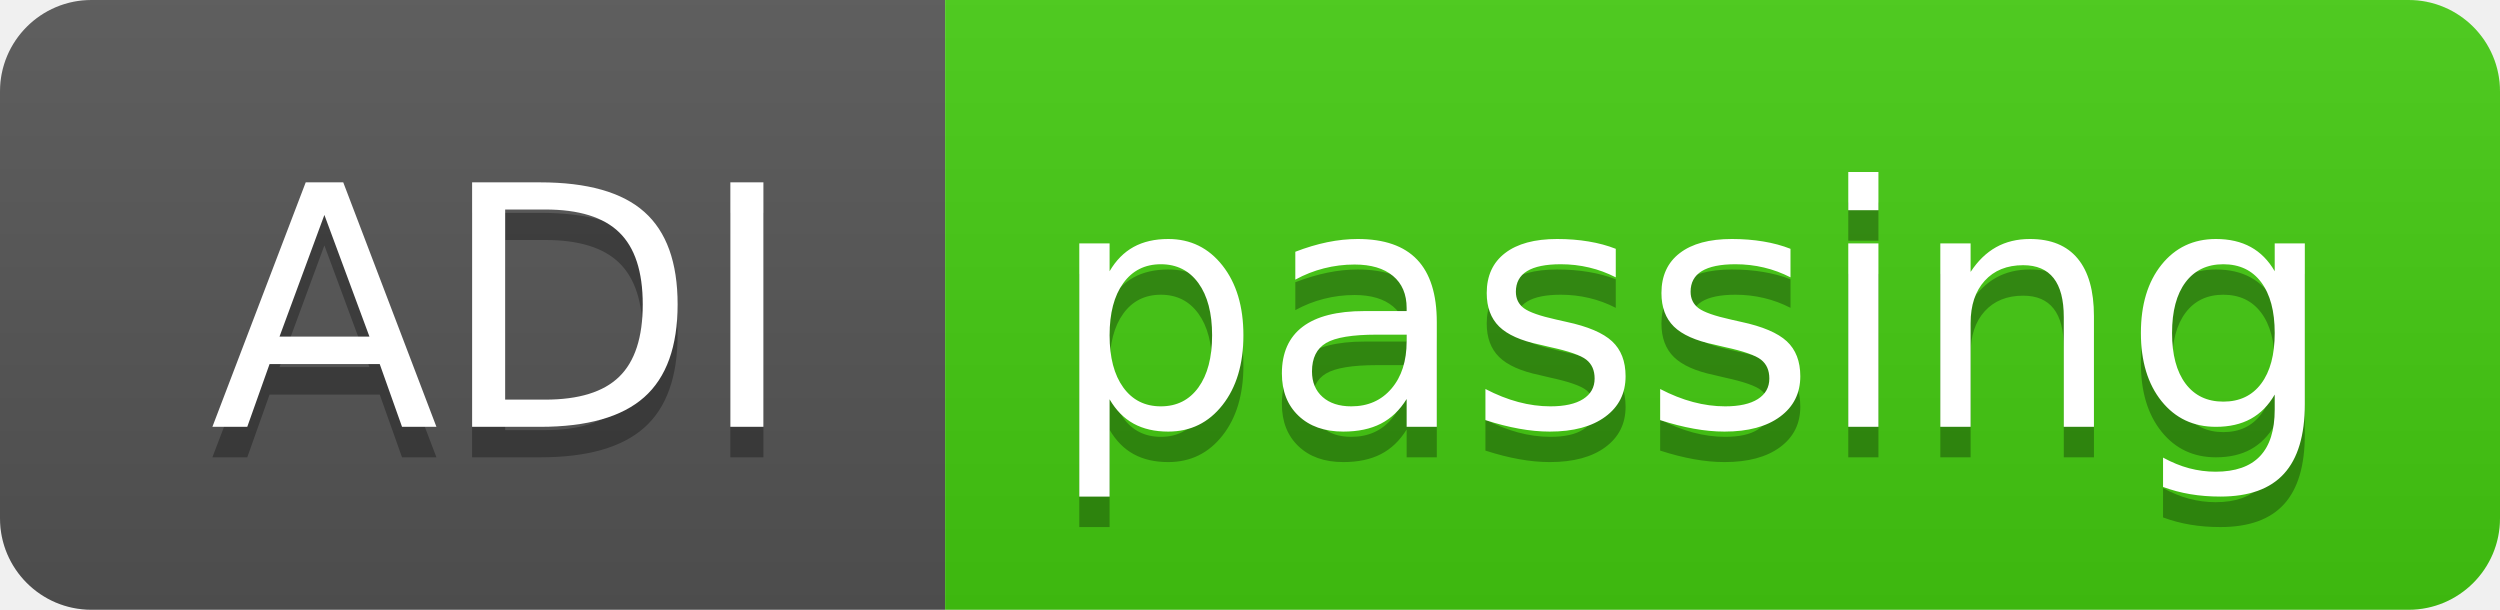
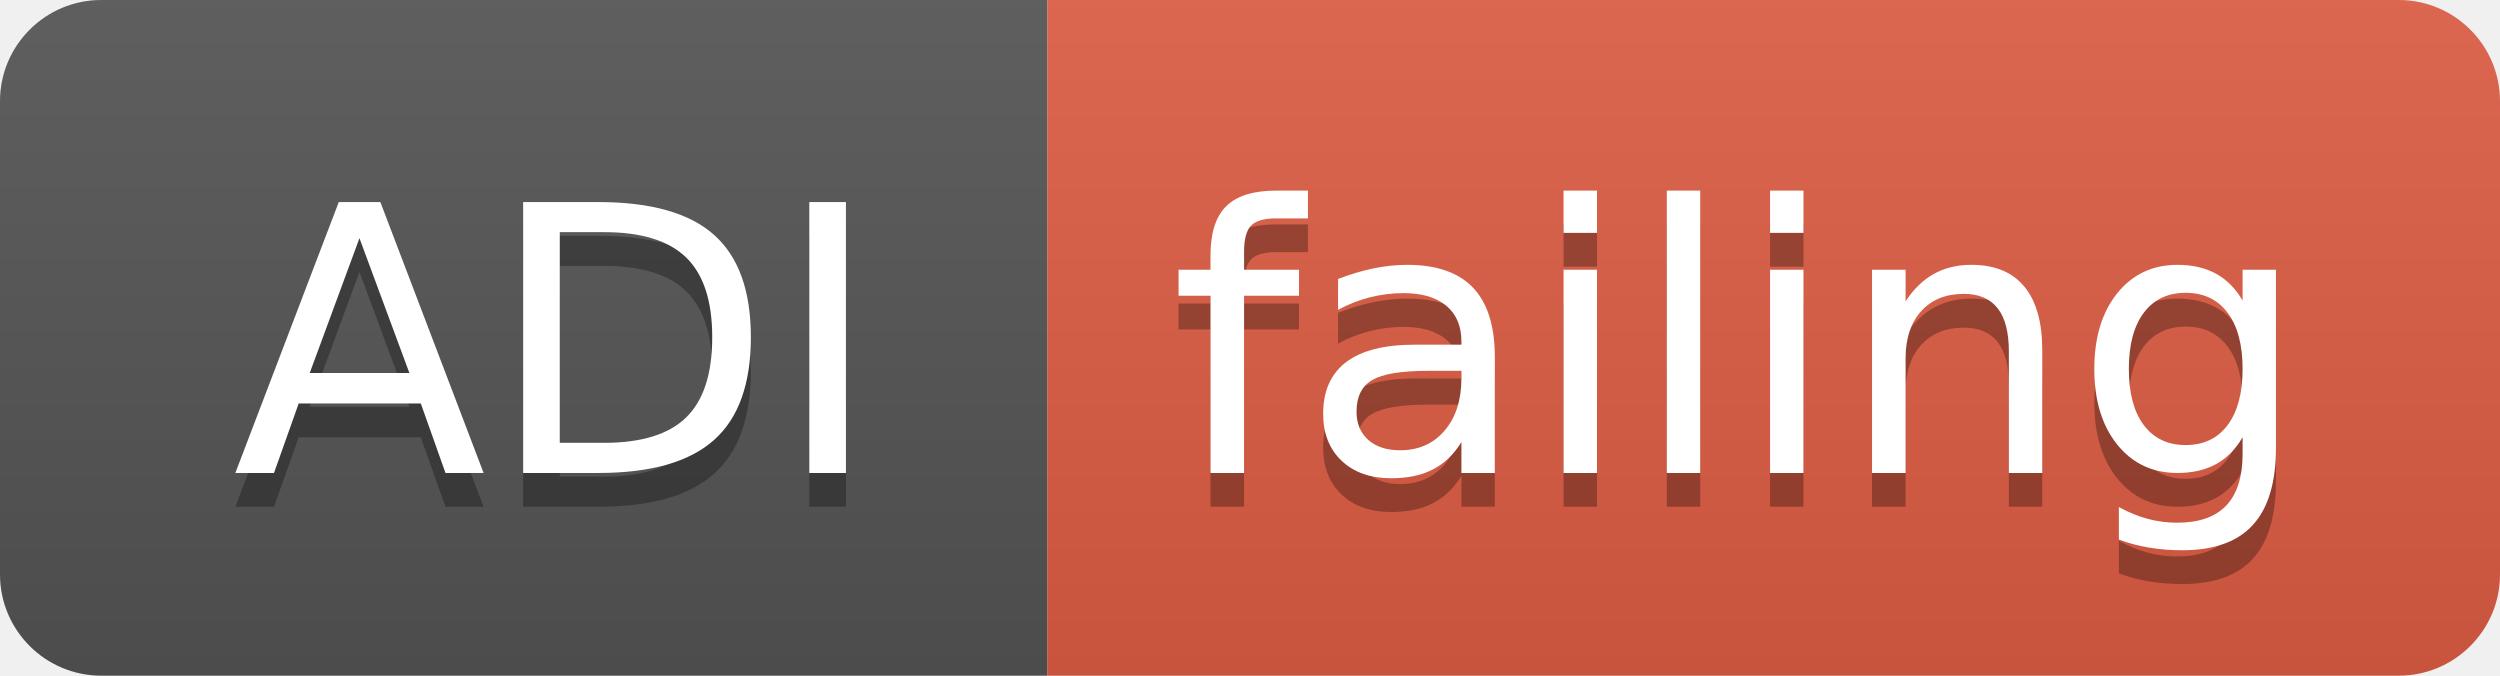
- <svg xmlns="http://www.w3.org/2000/svg" width="82" height="20">
+ <svg xmlns="http://www.w3.org/2000/svg" width="74" height="20">
  <linearGradient id="smooth" x2="0" y2="100%">
    <stop offset="0" stop-color="#bbb" stop-opacity=".1" />
    <stop offset="1" stop-opacity=".1" />
  </linearGradient>
  <clipPath id="round">
-     <rect width="82" height="20" rx="3" fill="#fff" />
+     <rect width="74" height="20" rx="3" fill="#fff" />
  </clipPath>
  <g clip-path="url(#round)">
    <rect width="31" height="20" fill="#555" />
-     <rect x="31" width="51" height="20" fill="#4c1" />
-     <rect width="82" height="20" fill="url(#smooth)" />
+     <rect x="31" width="43" height="20" fill="#e05d44" />
+     <rect width="74" height="20" fill="url(#smooth)" />
  </g>
  <g fill="#fff" text-anchor="middle" font-family="DejaVu Sans,Verdana,Geneva,sans-serif" font-size="110">
    <text x="165" y="150" fill="#010101" fill-opacity=".3" transform="scale(0.1)" textLength="210" lengthAdjust="spacing">ADI</text>
    <text x="165" y="140" transform="scale(0.1)" textLength="210" lengthAdjust="spacing">ADI</text>
-     <text x="555" y="150" fill="#010101" fill-opacity=".3" transform="scale(0.1)" textLength="410" lengthAdjust="spacing">passing</text>
-     <text x="555" y="140" transform="scale(0.1)" textLength="410" lengthAdjust="spacing">passing</text>
+     <text x="515" y="150" fill="#010101" fill-opacity=".3" transform="scale(0.1)" textLength="330" lengthAdjust="spacing">failing</text>
+     <text x="515" y="140" transform="scale(0.1)" textLength="330" lengthAdjust="spacing">failing</text>
  </g>
</svg>
